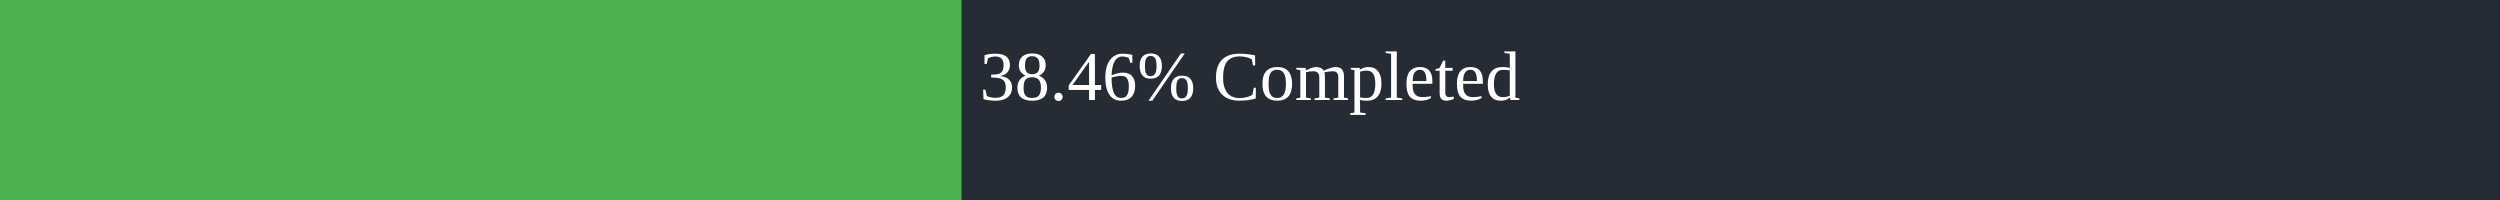
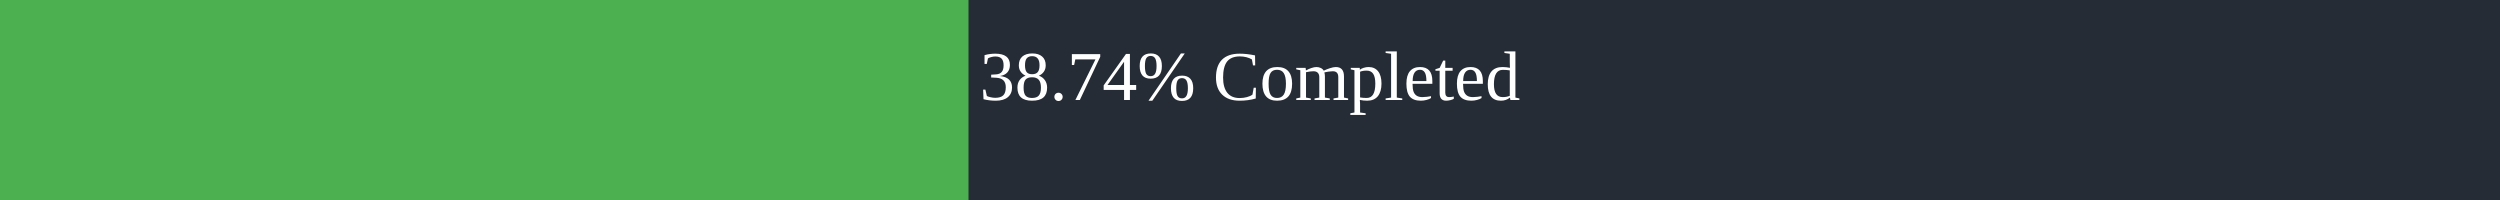
<svg xmlns="http://www.w3.org/2000/svg" width="500" height="40">
  <rect x="0" y="0" width="500" height="40" fill="#262C36" />
-   <rect x="0" y="0" width="192.3" height="40" fill="#4caf50" />
+   <rect x="0" y="0" width="193.7" height="40" fill="#4caf50" />
  <text x="250" y="20" text-anchor="middle" alignment-baseline="middle" font-size="14" fill="white">
-         38.46% Completed
+         38.74% Completed
      </text>
</svg>
